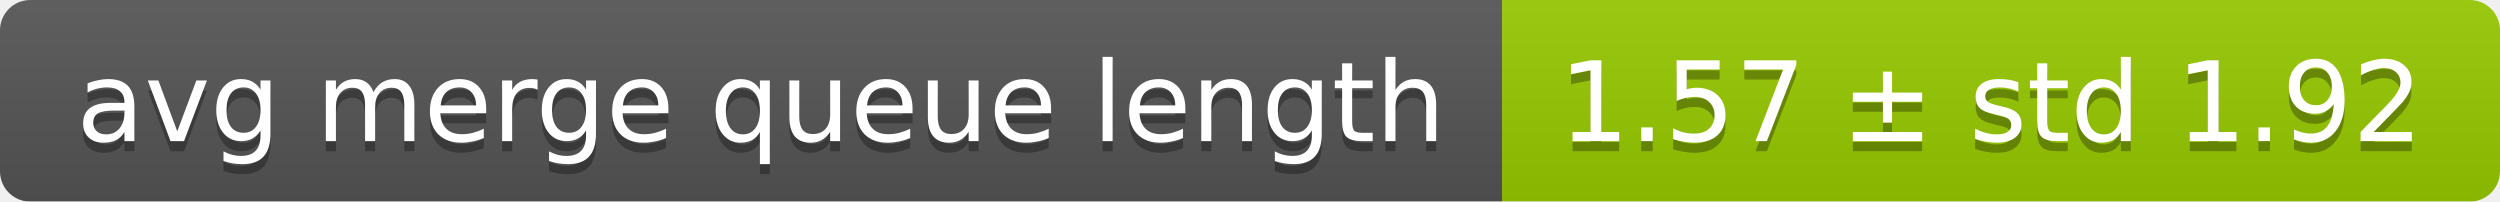
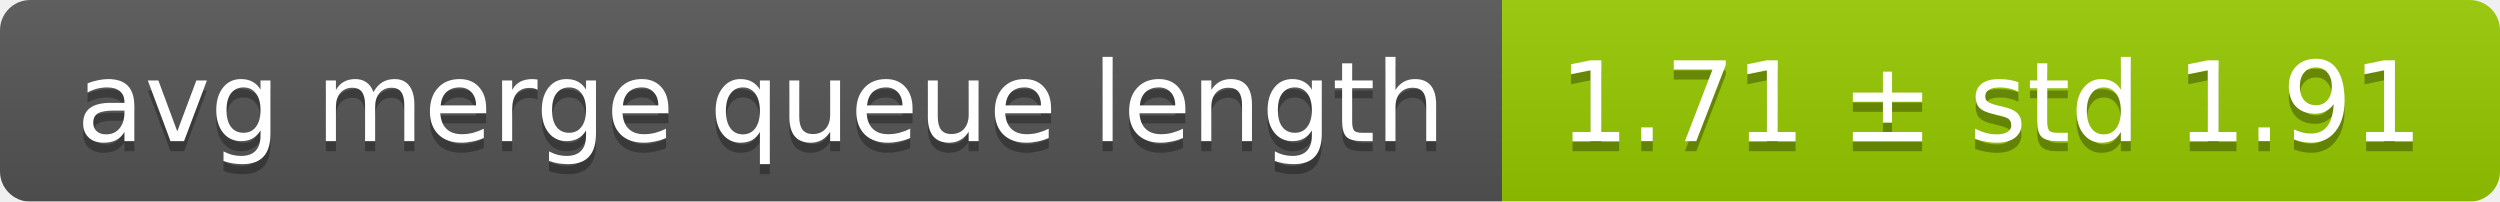
<svg xmlns="http://www.w3.org/2000/svg" width="248" height="20">
  <linearGradient id="smooth" x2="0" y2="100%">
    <stop offset="0" stop-color="#bbb" stop-opacity=".1" />
    <stop offset="1" stop-opacity=".1" />
  </linearGradient>
  <mask id="round">
    <rect width="248" height="20" rx="3" fill="#fff" />
  </mask>
  <g mask="url(#round)">
    <rect width="149" height="20" fill="#555" />
    <rect x="149" width="99" height="20" fill="#97ca00" />
    <rect width="248" height="20" fill="url(#smooth)" />
  </g>
  <g fill="#fff" text-anchor="middle" font-family="DejaVu Sans,Verdana,Geneva,sans-serif" font-size="11">
    <text x="75.5" y="15" fill="#010101" fill-opacity=".3">avg merge queue length</text>
    <text x="75.5" y="14">avg merge queue length</text>
-     <text x="197.5" y="15" fill="#010101" fill-opacity=".3">1.57 ± std 1.92</text>
-     <text x="197.5" y="14">1.57 ± std 1.92</text>
+     <text x="197.5" y="15" fill="#010101" fill-opacity=".3">1.71 ± std 1.91</text>
+     <text x="197.5" y="14">1.71 ± std 1.91</text>
  </g>
</svg>
